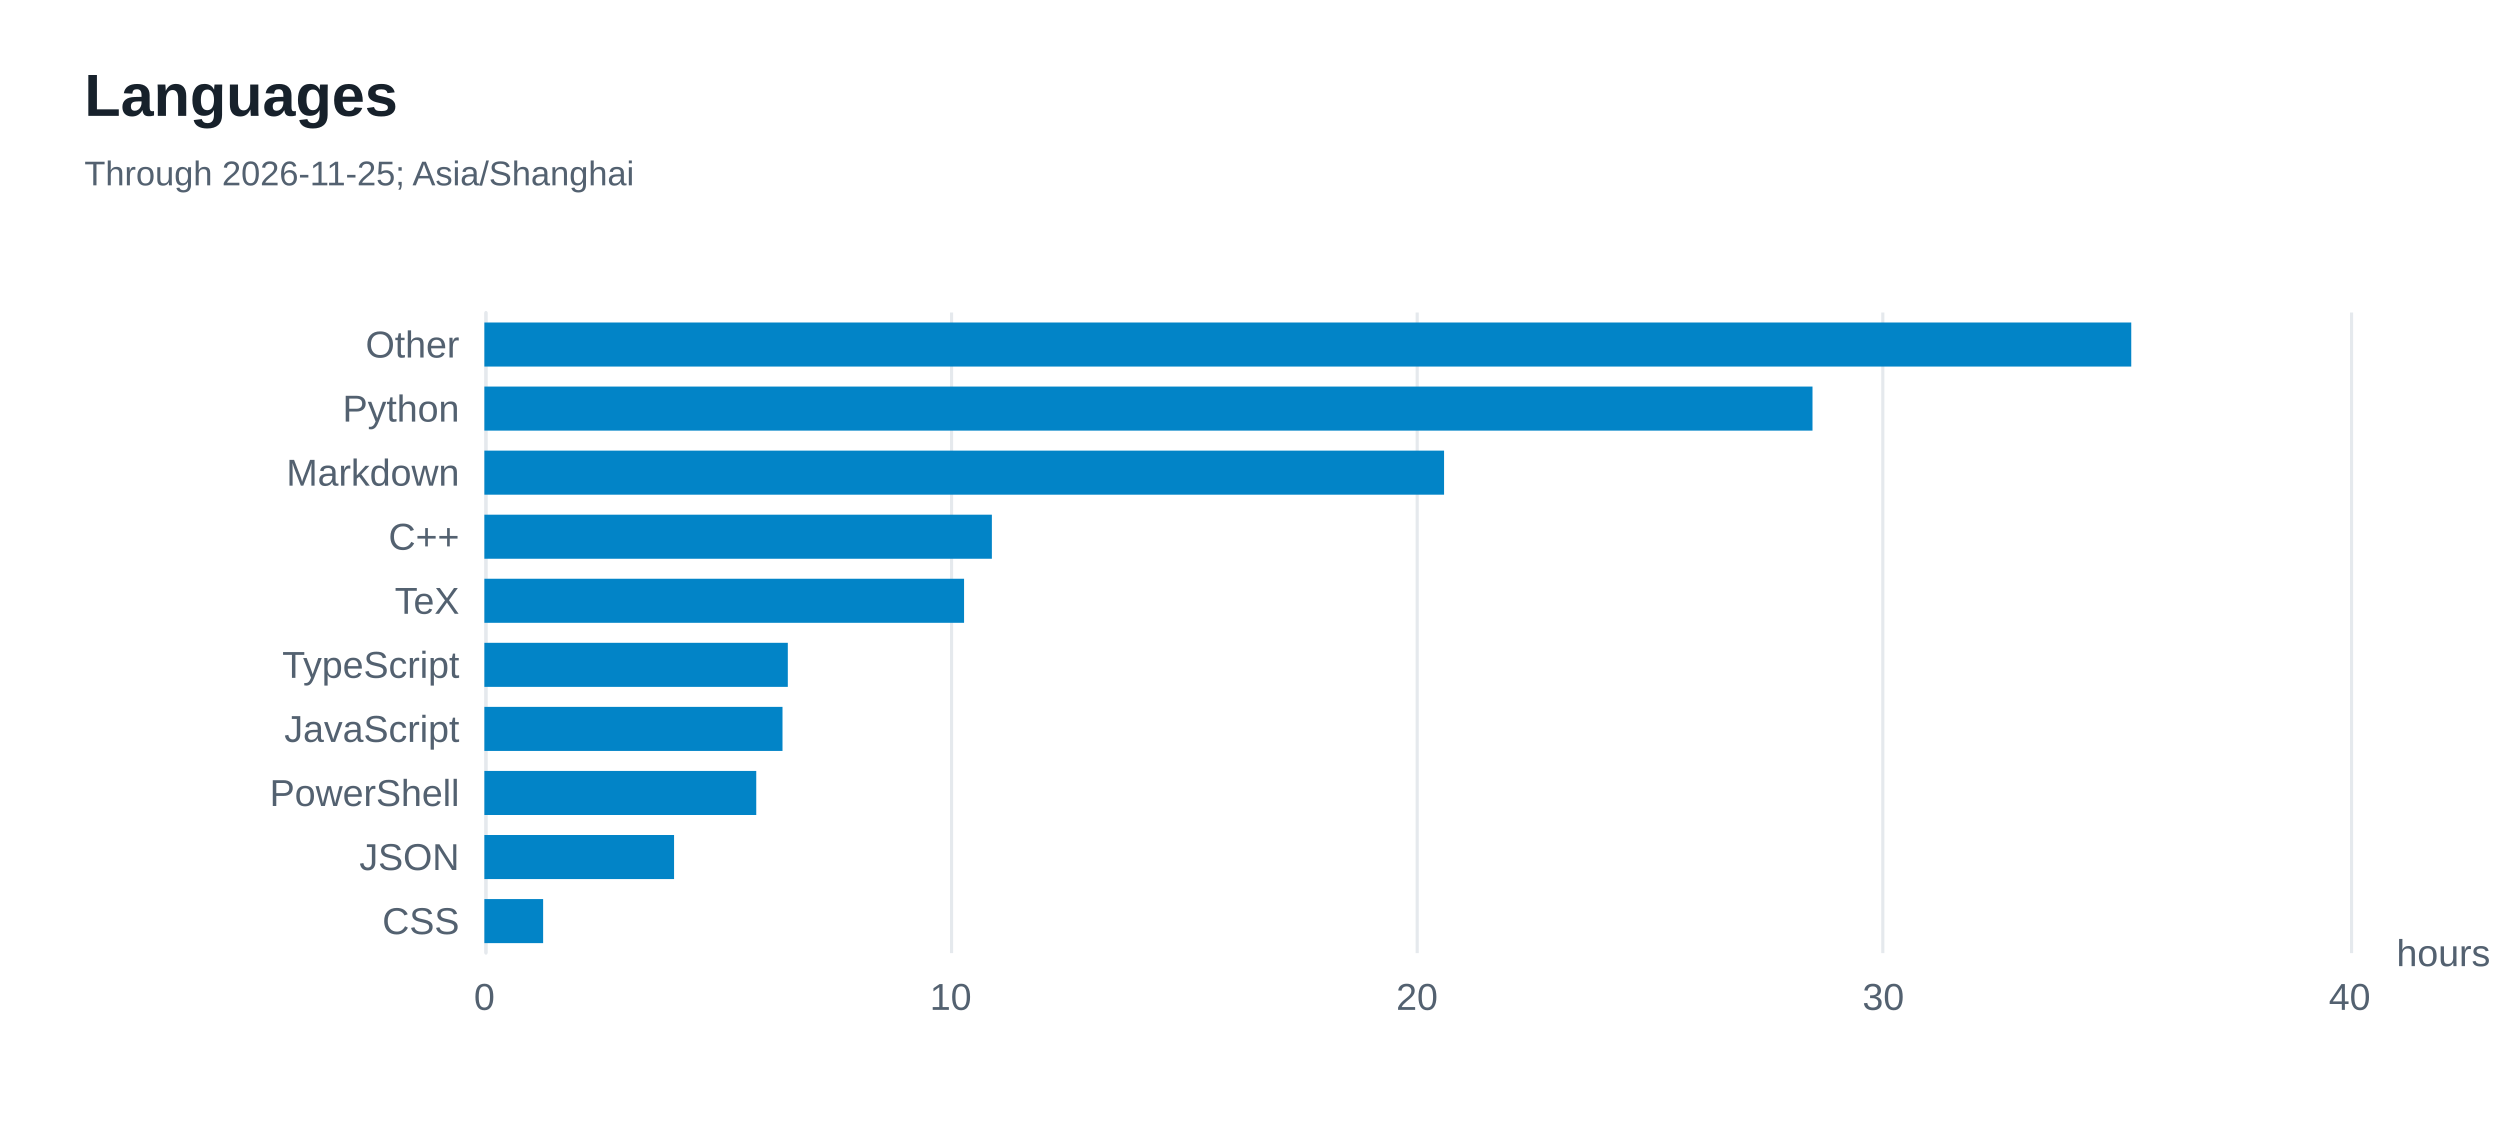
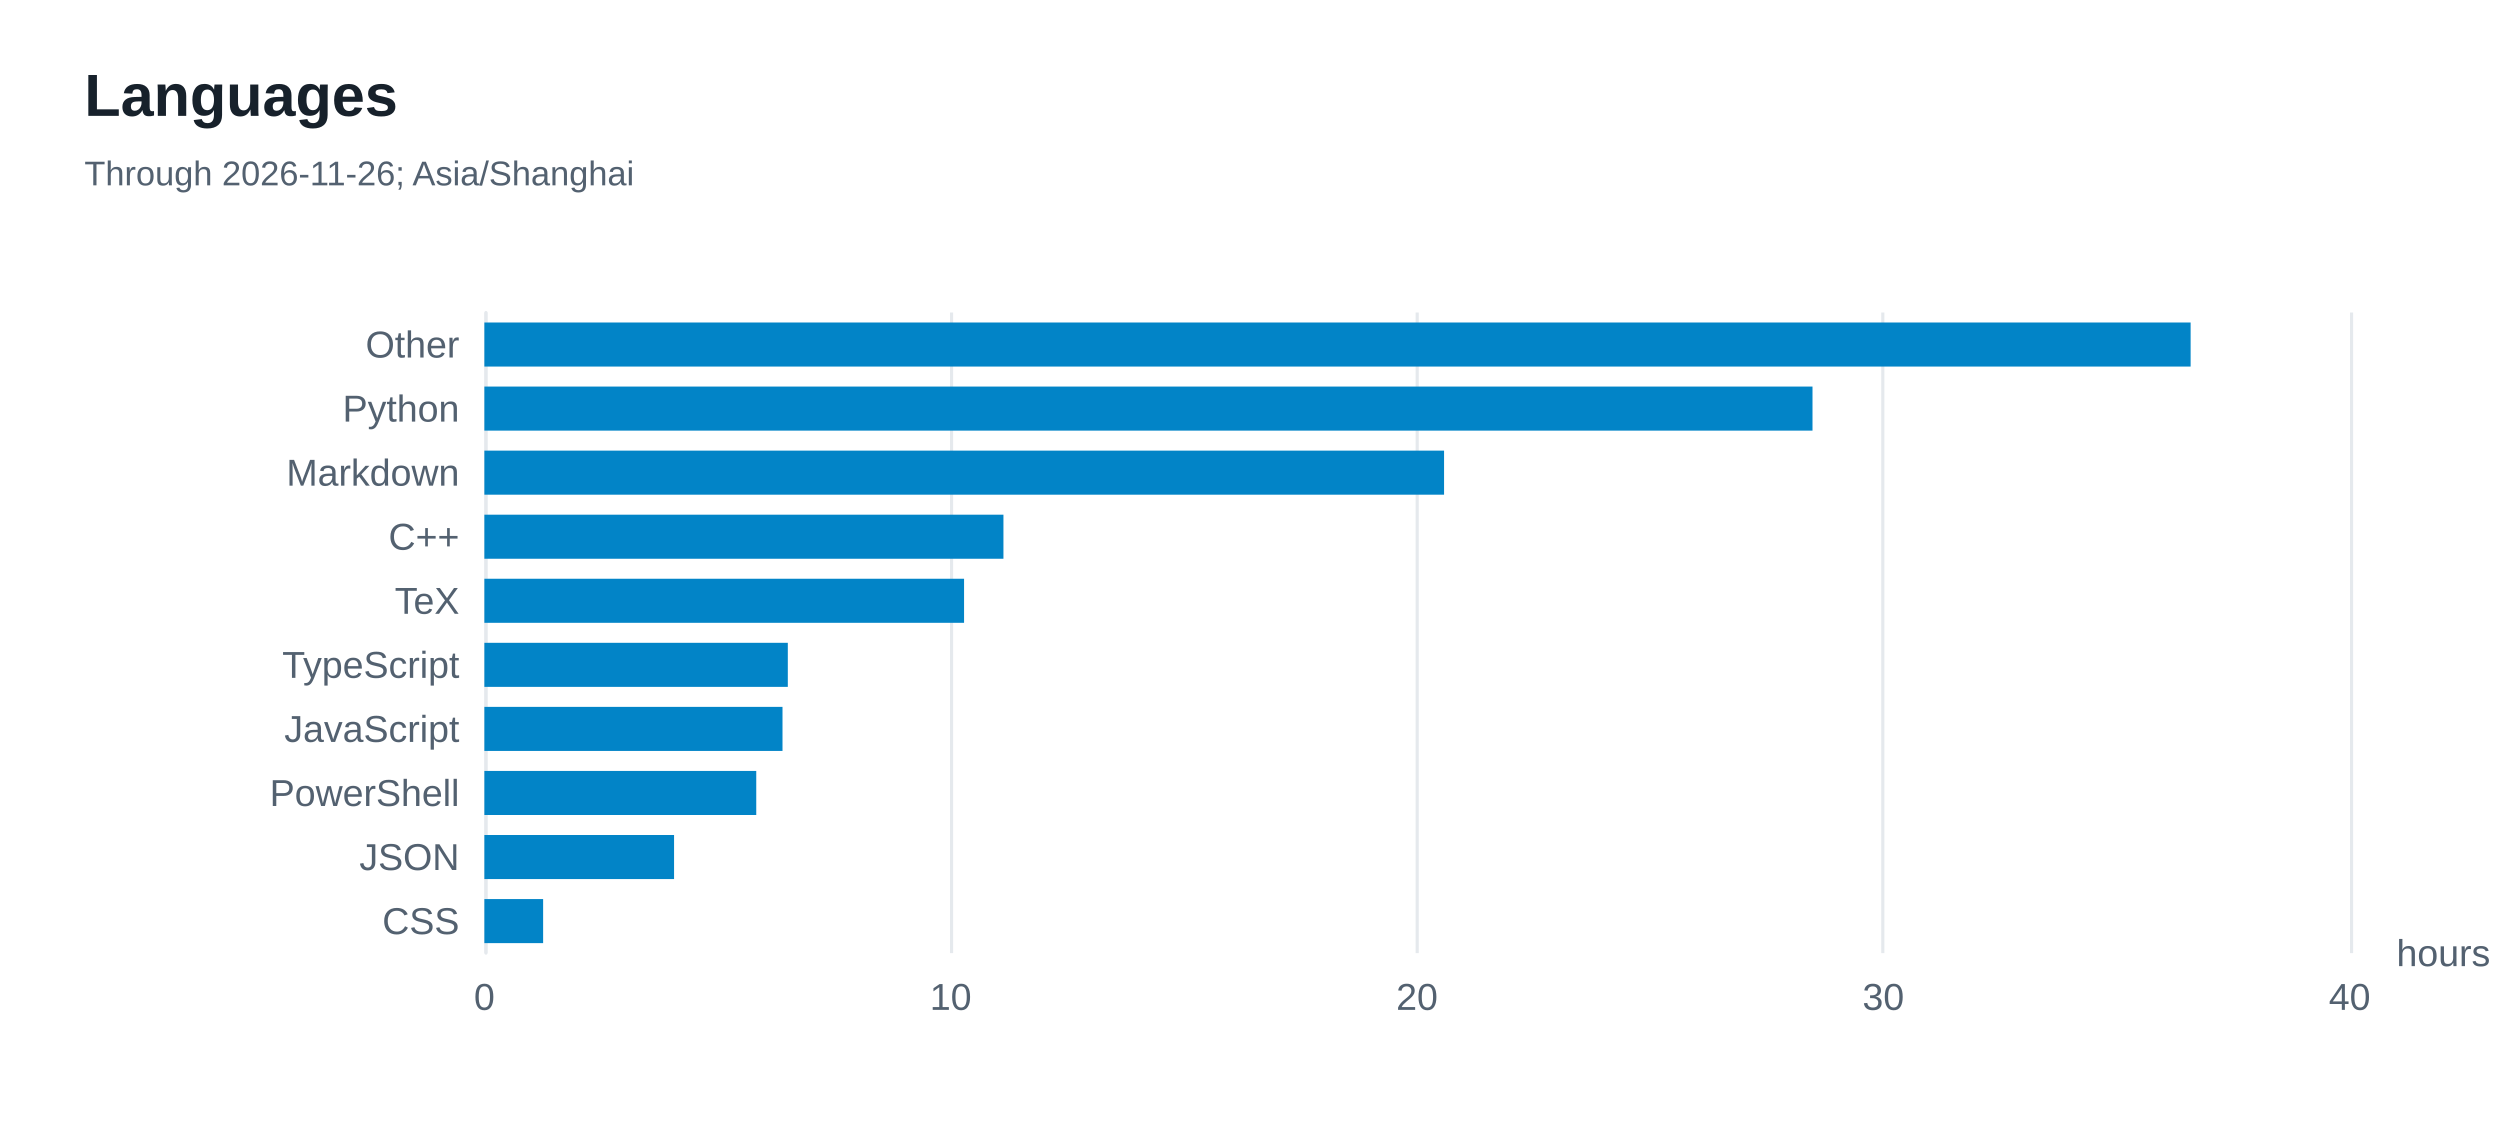
<svg xmlns="http://www.w3.org/2000/svg" width="800" height="360" version="1.1" baseProfile="full" viewBox="0 0 800 360" role="img" aria-labelledby="languages-title languages-description">
  <rect width="800" height="360" x="0" y="0" fill="#ffffff" />
  <path d="M155.5 100L155.5 305" fill="none" pointer-events="visible" stroke="#e5e9ed" class="zr8-cls-16" />
  <path d="M304.5 100L304.5 305" fill="none" pointer-events="visible" stroke="#e5e9ed" class="zr8-cls-16" />
  <path d="M453.5 100L453.5 305" fill="none" pointer-events="visible" stroke="#e5e9ed" class="zr8-cls-16" />
  <path d="M602.5 100L602.5 305" fill="none" pointer-events="visible" stroke="#e5e9ed" class="zr8-cls-16" />
  <path d="M752.5 100L752.5 305" fill="none" pointer-events="visible" stroke="#e5e9ed" class="zr8-cls-16" />
  <path d="M155.5 305L155.5 100" fill="none" pointer-events="visible" stroke="#e5e9ed" stroke-linecap="round" class="zr8-cls-16" />
  <text dominant-baseline="central" text-anchor="start" style="font-size:12px;font-family:Arial, Noto Sans CJK SC, Microsoft YaHei, sans-serif;" transform="translate(766.88 305)" fill="#536170">hours</text>
  <text dominant-baseline="central" text-anchor="end" style="font-size:12px;font-family:Arial, Noto Sans CJK SC, Microsoft YaHei, sans-serif;" transform="translate(147 294.75)" fill="#536170">CSS</text>
  <text dominant-baseline="central" text-anchor="end" style="font-size:12px;font-family:Arial, Noto Sans CJK SC, Microsoft YaHei, sans-serif;" transform="translate(147 274.25)" fill="#536170">JSON</text>
  <text dominant-baseline="central" text-anchor="end" style="font-size:12px;font-family:Arial, Noto Sans CJK SC, Microsoft YaHei, sans-serif;" transform="translate(147 253.75)" fill="#536170">PowerShell</text>
  <text dominant-baseline="central" text-anchor="end" style="font-size:12px;font-family:Arial, Noto Sans CJK SC, Microsoft YaHei, sans-serif;" transform="translate(147 233.25)" fill="#536170">JavaScript</text>
  <text dominant-baseline="central" text-anchor="end" style="font-size:12px;font-family:Arial, Noto Sans CJK SC, Microsoft YaHei, sans-serif;" transform="translate(147 212.75)" fill="#536170">TypeScript</text>
  <text dominant-baseline="central" text-anchor="end" style="font-size:12px;font-family:Arial, Noto Sans CJK SC, Microsoft YaHei, sans-serif;" transform="translate(147 192.25)" fill="#536170">TeX</text>
  <text dominant-baseline="central" text-anchor="end" style="font-size:12px;font-family:Arial, Noto Sans CJK SC, Microsoft YaHei, sans-serif;" transform="translate(147 171.75)" fill="#536170">C++</text>
  <text dominant-baseline="central" text-anchor="end" style="font-size:12px;font-family:Arial, Noto Sans CJK SC, Microsoft YaHei, sans-serif;" transform="translate(147 151.25)" fill="#536170">Markdown</text>
  <text dominant-baseline="central" text-anchor="end" style="font-size:12px;font-family:Arial, Noto Sans CJK SC, Microsoft YaHei, sans-serif;" transform="translate(147 130.75)" fill="#536170">Python</text>
  <text dominant-baseline="central" text-anchor="end" style="font-size:12px;font-family:Arial, Noto Sans CJK SC, Microsoft YaHei, sans-serif;" transform="translate(147 110.25)" fill="#536170">Other</text>
  <text dominant-baseline="central" text-anchor="middle" style="font-size:12px;font-family:Arial, Noto Sans CJK SC, Microsoft YaHei, sans-serif;" y="6" transform="translate(155 313)" fill="#536170">0</text>
  <text dominant-baseline="central" text-anchor="middle" style="font-size:12px;font-family:Arial, Noto Sans CJK SC, Microsoft YaHei, sans-serif;" y="6" transform="translate(304.22 313)" fill="#536170">10</text>
  <text dominant-baseline="central" text-anchor="middle" style="font-size:12px;font-family:Arial, Noto Sans CJK SC, Microsoft YaHei, sans-serif;" y="6" transform="translate(453.44 313)" fill="#536170">20</text>
  <text dominant-baseline="central" text-anchor="middle" style="font-size:12px;font-family:Arial, Noto Sans CJK SC, Microsoft YaHei, sans-serif;" y="6" transform="translate(602.66 313)" fill="#536170">30</text>
  <text dominant-baseline="central" text-anchor="middle" style="font-size:12px;font-family:Arial, Noto Sans CJK SC, Microsoft YaHei, sans-serif;" y="6" transform="translate(751.88 313)" fill="#536170">40</text>
  <path d="M155 287.7l18.8 0l0 14.1l-18.8 0Z" fill="#0284c7" ecmeta_series_index="0" ecmeta_data_index="0" ecmeta_ssr_type="chart" class="zr8-cls-17" />
  <path d="M155 267.2l60.7 0l0 14.1l-60.7 0Z" fill="#0284c7" ecmeta_series_index="0" ecmeta_data_index="1" ecmeta_ssr_type="chart" class="zr8-cls-17" />
  <path d="M155 246.7l87 0l0 14.1l-87 0Z" fill="#0284c7" ecmeta_series_index="0" ecmeta_data_index="2" ecmeta_ssr_type="chart" class="zr8-cls-17" />
  <path d="M155 226.2l95.4 0l0 14.1l-95.4 0Z" fill="#0284c7" ecmeta_series_index="0" ecmeta_data_index="3" ecmeta_ssr_type="chart" class="zr8-cls-17" />
  <path d="M155 205.7l97.1 0l0 14.1l-97.1 0Z" fill="#0284c7" ecmeta_series_index="0" ecmeta_data_index="4" ecmeta_ssr_type="chart" class="zr8-cls-17" />
  <path d="M155 185.2l153.5 0l0 14.1l-153.5 0Z" fill="#0284c7" ecmeta_series_index="0" ecmeta_data_index="5" ecmeta_ssr_type="chart" class="zr8-cls-17" />
-   <path d="M155 164.7l162.4 0l0 14.1l-162.4 0Z" fill="#0284c7" ecmeta_series_index="0" ecmeta_data_index="6" ecmeta_ssr_type="chart" class="zr8-cls-17" />
+   <path d="M155 164.7l166.1 0l0 14.1l-166.1 0Z" fill="#0284c7" ecmeta_series_index="0" ecmeta_data_index="6" ecmeta_ssr_type="chart" class="zr8-cls-17" />
  <path d="M155 144.2l307.1 0l0 14.1l-307.1 0Z" fill="#0284c7" ecmeta_series_index="0" ecmeta_data_index="7" ecmeta_ssr_type="chart" class="zr8-cls-17" />
  <path d="M155 123.7l425 0l0 14.1l-425 0Z" fill="#0284c7" ecmeta_series_index="0" ecmeta_data_index="8" ecmeta_ssr_type="chart" class="zr8-cls-17" />
-   <path d="M155 103.2l527 0l0 14.1l-527 0Z" fill="#0284c7" ecmeta_series_index="0" ecmeta_data_index="9" ecmeta_ssr_type="chart" class="zr8-cls-17" />
+   <path d="M155 103.2l546 0l0 14.1l-546 0Z" fill="#0284c7" ecmeta_series_index="0" ecmeta_data_index="9" ecmeta_ssr_type="chart" class="zr8-cls-17" />
  <path d="M-5 -5l188.2 0l0 50l-188.2 0Z" transform="translate(27 21)" fill="rgb(0,0,0)" fill-opacity="0" stroke="#3c3c41" stroke-width="0" class="zr8-cls-16" />
  <text dominant-baseline="central" text-anchor="start" style="font-size:19px;font-family:Arial, Noto Sans CJK SC, Microsoft YaHei, sans-serif;font-weight:bold;" y="9.5" transform="translate(27 21)" fill="#17212b">Languages</text>
-   <text dominant-baseline="central" text-anchor="start" style="font-size:11px;font-family:Arial, Noto Sans CJK SC, Microsoft YaHei, sans-serif;" xml:space="preserve" y="34.5" transform="translate(27 21)" fill="#536170">Through 2026-11-25; Asia/Shanghai</text>
+   <text dominant-baseline="central" text-anchor="start" style="font-size:11px;font-family:Arial, Noto Sans CJK SC, Microsoft YaHei, sans-serif;" xml:space="preserve" y="34.5" transform="translate(27 21)" fill="#536170">Through 2026-11-26; Asia/Shanghai</text>
  <style>
.zr8-cls-16:hover {
pointer-events:none;
}
.zr8-cls-17:hover {
cursor:pointer;
fill:rgba(2,145,218,1);
}



</style>
</svg>
